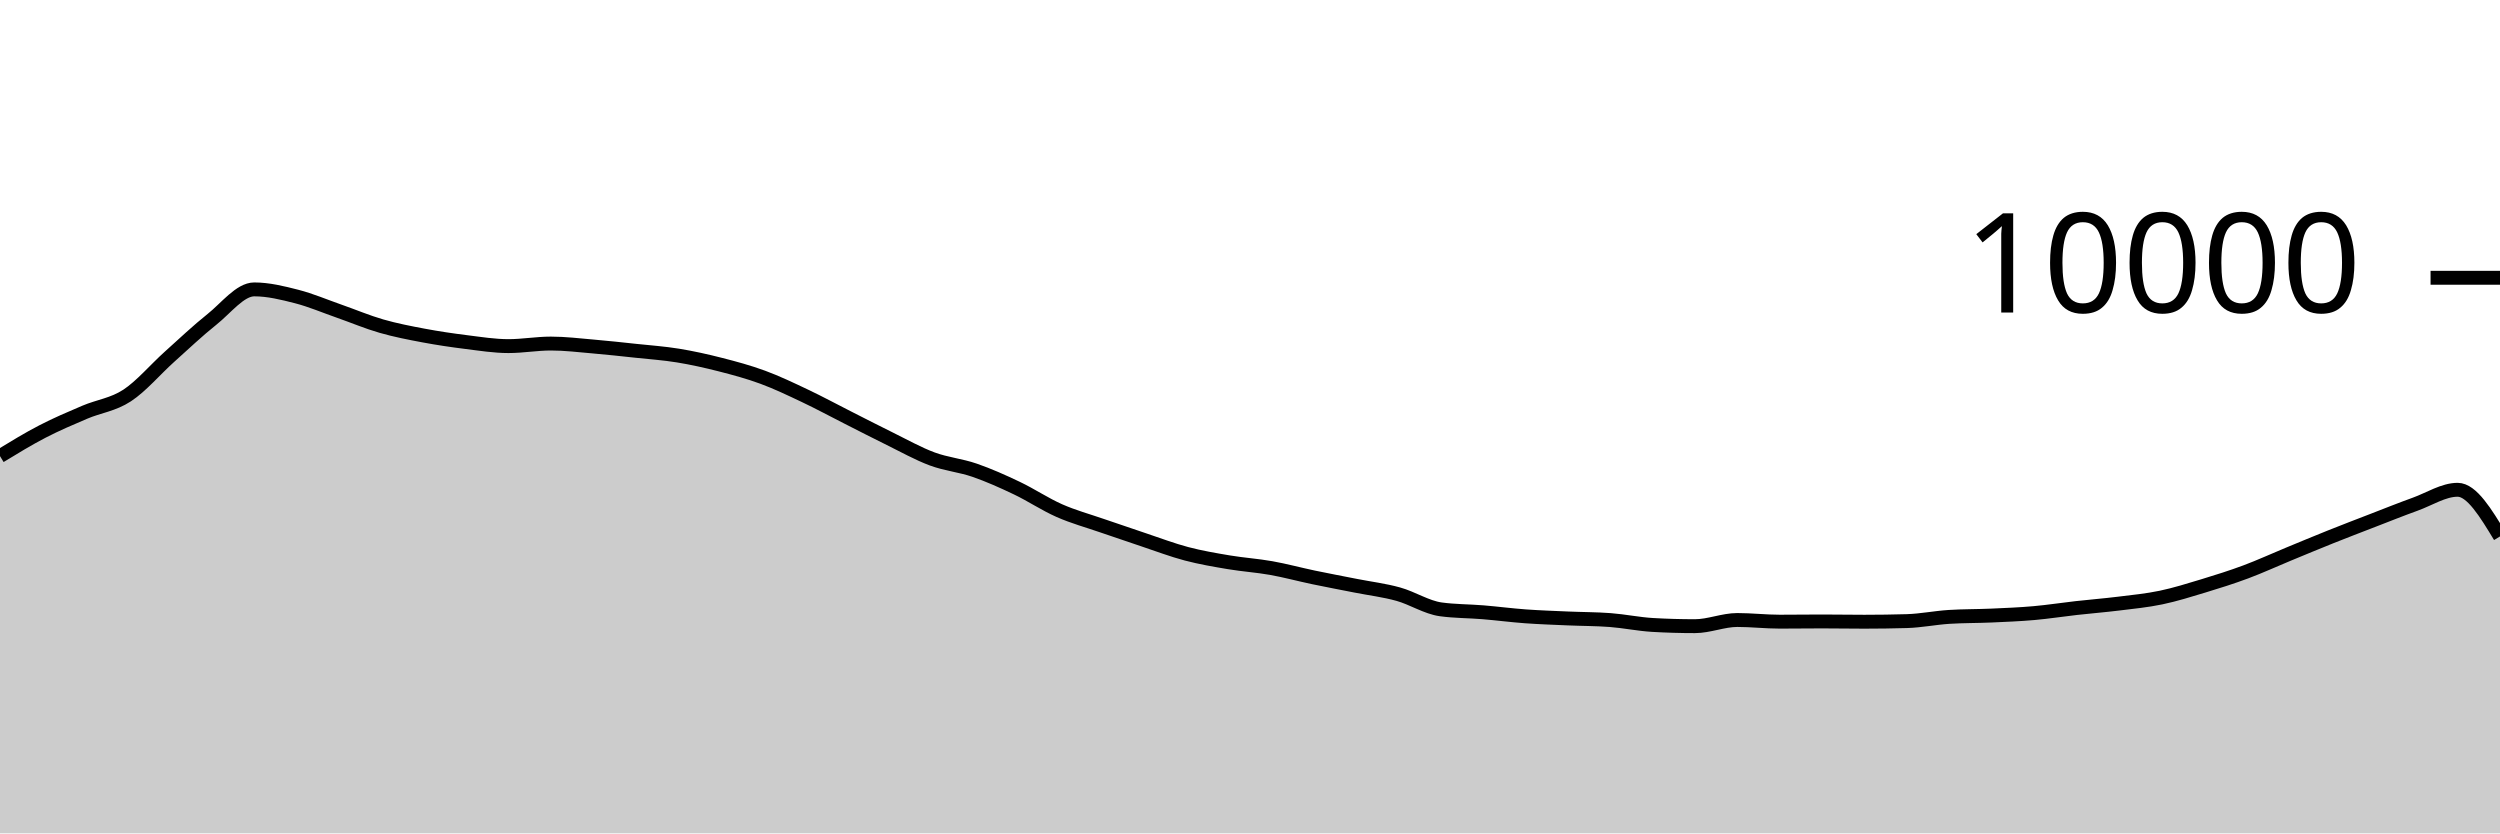
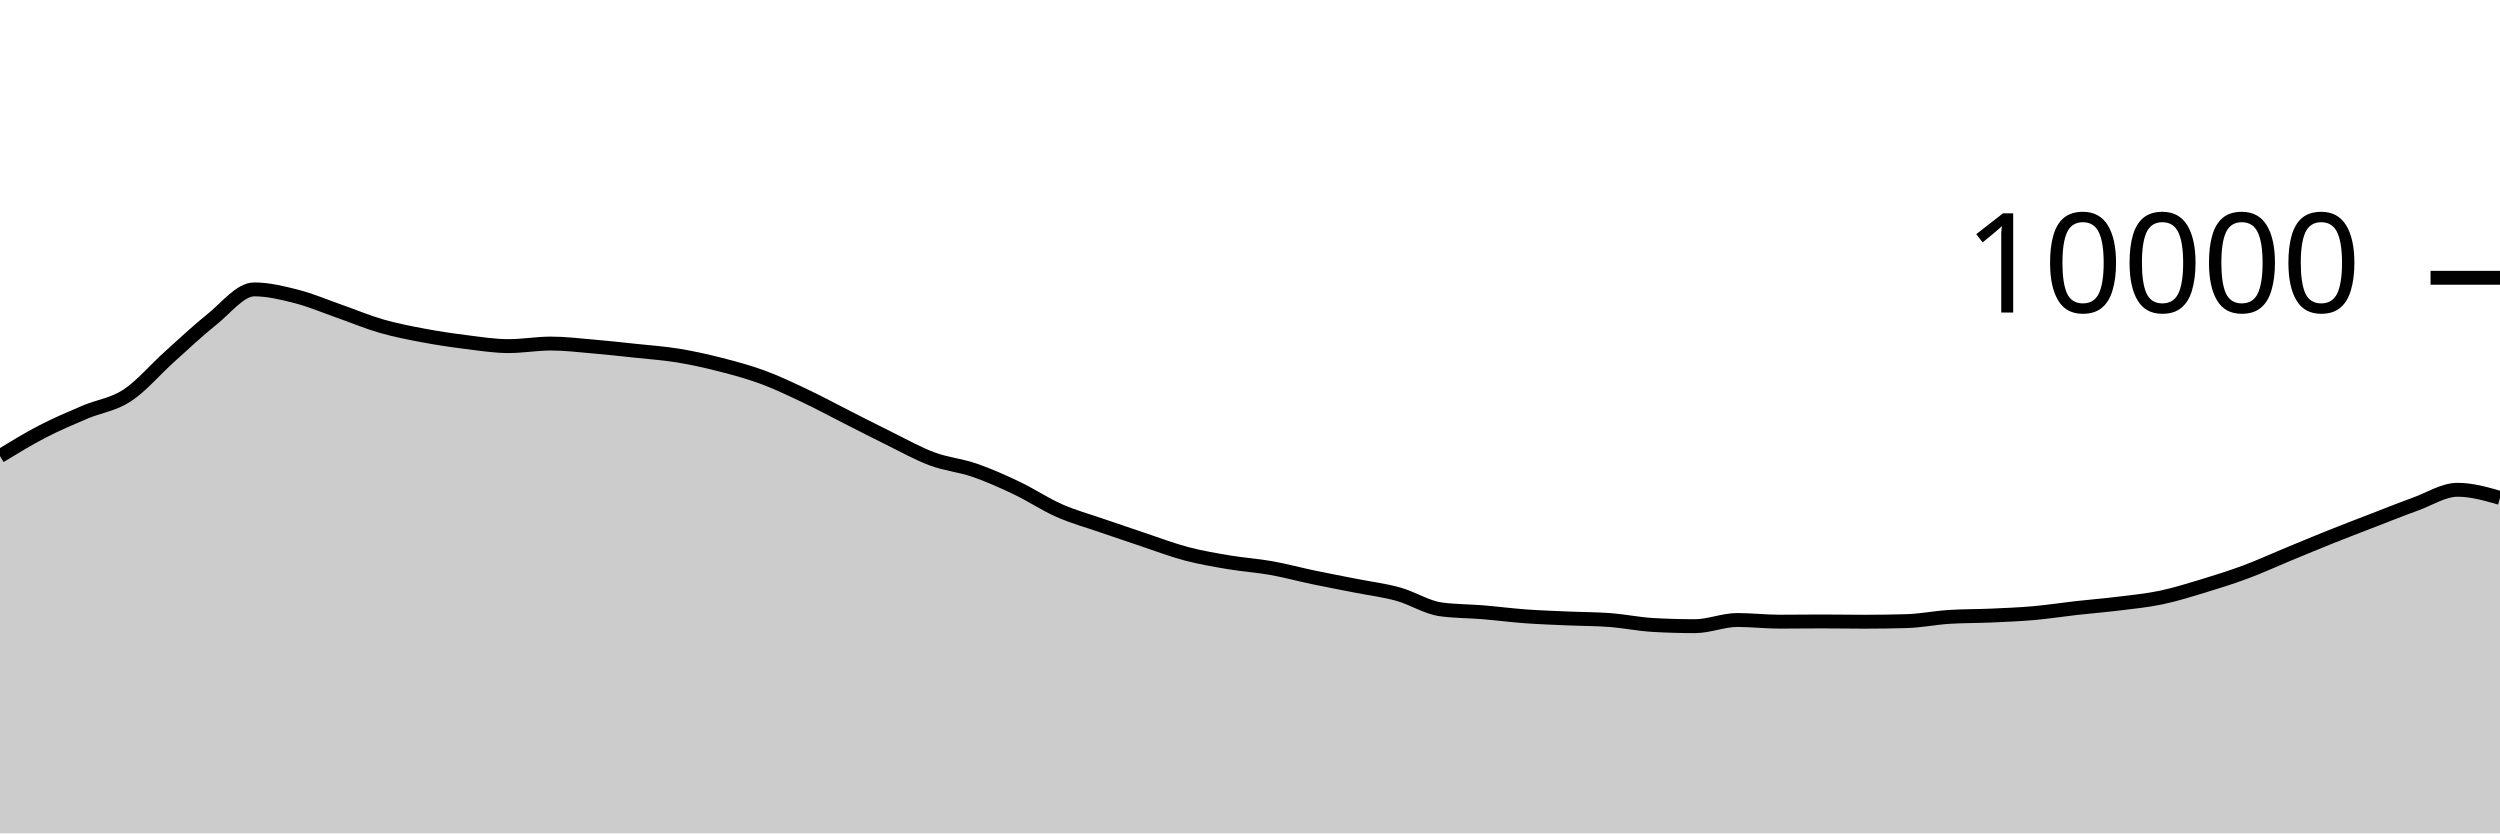
<svg xmlns="http://www.w3.org/2000/svg" viewBox="0 0 180 60">
  <g transform="translate(0,20)">
-     <path class="area" fill="rgba(0, 0, 0, 0.2)" d="M0,12.84C1.017,12.219,2.034,11.599,3.051,11.072C4.068,10.545,5.085,10.113,6.102,9.68C7.119,9.247,8.136,9.141,9.153,8.476C10.169,7.811,11.186,6.601,12.203,5.688C13.22,4.775,14.237,3.809,15.254,3C16.271,2.191,17.288,0.836,18.305,0.836C19.322,0.836,20.339,1.087,21.356,1.348C22.373,1.609,23.39,2.045,24.407,2.4C25.424,2.755,26.441,3.187,27.458,3.48C28.475,3.773,29.492,3.969,30.508,4.16C31.525,4.351,32.542,4.501,33.559,4.628C34.576,4.755,35.593,4.92,36.61,4.92C37.627,4.92,38.644,4.736,39.661,4.736C40.678,4.736,41.695,4.861,42.712,4.948C43.729,5.035,44.746,5.147,45.763,5.256C46.78,5.365,47.797,5.434,48.814,5.6C49.831,5.766,50.847,5.992,51.864,6.252C52.881,6.512,53.898,6.785,54.915,7.16C55.932,7.535,56.949,8.022,57.966,8.504C58.983,8.986,60,9.537,61.017,10.052C62.034,10.567,63.051,11.093,64.068,11.592C65.085,12.091,66.102,12.667,67.119,13.044C68.136,13.421,69.153,13.505,70.169,13.856C71.186,14.207,72.203,14.663,73.22,15.148C74.237,15.633,75.254,16.315,76.271,16.764C77.288,17.213,78.305,17.488,79.322,17.84C80.339,18.192,81.356,18.537,82.373,18.876C83.39,19.215,84.407,19.604,85.424,19.872C86.441,20.14,87.458,20.313,88.475,20.484C89.492,20.655,90.508,20.719,91.525,20.9C92.542,21.081,93.559,21.359,94.576,21.572C95.593,21.785,96.61,21.975,97.627,22.176C98.644,22.377,99.661,22.497,100.678,22.78C101.695,23.063,102.712,23.731,103.729,23.872C104.746,24.013,105.763,24,106.78,24.084C107.797,24.168,108.814,24.302,109.831,24.376C110.847,24.45,111.864,24.483,112.881,24.528C113.898,24.573,114.915,24.567,115.932,24.644C116.949,24.721,117.966,24.937,118.983,24.996C120,25.055,121.017,25.084,122.034,25.084C123.051,25.084,124.068,24.64,125.085,24.64C126.102,24.64,127.119,24.76,128.136,24.76C129.153,24.76,130.169,24.744,131.186,24.744C132.203,24.744,133.22,24.764,134.237,24.764C135.254,24.764,136.271,24.749,137.288,24.72C138.305,24.691,139.322,24.48,140.339,24.416C141.356,24.352,142.373,24.365,143.39,24.32C144.407,24.275,145.424,24.234,146.441,24.144C147.458,24.054,148.475,23.894,149.492,23.78C150.508,23.666,151.525,23.586,152.542,23.46C153.559,23.334,154.576,23.237,155.593,23.024C156.61,22.811,157.627,22.492,158.644,22.184C159.661,21.876,160.678,21.555,161.695,21.176C162.712,20.797,163.729,20.328,164.746,19.908C165.763,19.488,166.78,19.063,167.797,18.656C168.814,18.249,169.831,17.861,170.847,17.468C171.864,17.075,172.881,16.667,173.898,16.3C174.915,15.933,175.932,15.264,176.949,15.264C177.966,15.264,178.983,16.944,180,18.624L180,40C178.983,40,177.966,40,176.949,40C175.932,40,174.915,40,173.898,40C172.881,40,171.864,40,170.847,40C169.831,40,168.814,40,167.797,40C166.78,40,165.763,40,164.746,40C163.729,40,162.712,40,161.695,40C160.678,40,159.661,40,158.644,40C157.627,40,156.61,40,155.593,40C154.576,40,153.559,40,152.542,40C151.525,40,150.508,40,149.492,40C148.475,40,147.458,40,146.441,40C145.424,40,144.407,40,143.39,40C142.373,40,141.356,40,140.339,40C139.322,40,138.305,40,137.288,40C136.271,40,135.254,40,134.237,40C133.22,40,132.203,40,131.186,40C130.169,40,129.153,40,128.136,40C127.119,40,126.102,40,125.085,40C124.068,40,123.051,40,122.034,40C121.017,40,120,40,118.983,40C117.966,40,116.949,40,115.932,40C114.915,40,113.898,40,112.881,40C111.864,40,110.847,40,109.831,40C108.814,40,107.797,40,106.78,40C105.763,40,104.746,40,103.729,40C102.712,40,101.695,40,100.678,40C99.661,40,98.644,40,97.627,40C96.61,40,95.593,40,94.576,40C93.559,40,92.542,40,91.525,40C90.508,40,89.492,40,88.475,40C87.458,40,86.441,40,85.424,40C84.407,40,83.39,40,82.373,40C81.356,40,80.339,40,79.322,40C78.305,40,77.288,40,76.271,40C75.254,40,74.237,40,73.22,40C72.203,40,71.186,40,70.169,40C69.153,40,68.136,40,67.119,40C66.102,40,65.085,40,64.068,40C63.051,40,62.034,40,61.017,40C60,40,58.983,40,57.966,40C56.949,40,55.932,40,54.915,40C53.898,40,52.881,40,51.864,40C50.847,40,49.831,40,48.814,40C47.797,40,46.78,40,45.763,40C44.746,40,43.729,40,42.712,40C41.695,40,40.678,40,39.661,40C38.644,40,37.627,40,36.61,40C35.593,40,34.576,40,33.559,40C32.542,40,31.525,40,30.508,40C29.492,40,28.475,40,27.458,40C26.441,40,25.424,40,24.407,40C23.39,40,22.373,40,21.356,40C20.339,40,19.322,40,18.305,40C17.288,40,16.271,40,15.254,40C14.237,40,13.22,40,12.203,40C11.186,40,10.169,40,9.153,40C8.136,40,7.119,40,6.102,40C5.085,40,4.068,40,3.051,40C2.034,40,1.017,40,0,40Z" />
-     <path class="line" stroke="black" fill="none" d="M0,12.84C1.017,12.219,2.034,11.599,3.051,11.072C4.068,10.545,5.085,10.113,6.102,9.68C7.119,9.247,8.136,9.141,9.153,8.476C10.169,7.811,11.186,6.601,12.203,5.688C13.22,4.775,14.237,3.809,15.254,3C16.271,2.191,17.288,0.836,18.305,0.836C19.322,0.836,20.339,1.087,21.356,1.348C22.373,1.609,23.39,2.045,24.407,2.4C25.424,2.755,26.441,3.187,27.458,3.48C28.475,3.773,29.492,3.969,30.508,4.16C31.525,4.351,32.542,4.501,33.559,4.628C34.576,4.755,35.593,4.92,36.61,4.92C37.627,4.92,38.644,4.736,39.661,4.736C40.678,4.736,41.695,4.861,42.712,4.948C43.729,5.035,44.746,5.147,45.763,5.256C46.78,5.365,47.797,5.434,48.814,5.6C49.831,5.766,50.847,5.992,51.864,6.252C52.881,6.512,53.898,6.785,54.915,7.16C55.932,7.535,56.949,8.022,57.966,8.504C58.983,8.986,60,9.537,61.017,10.052C62.034,10.567,63.051,11.093,64.068,11.592C65.085,12.091,66.102,12.667,67.119,13.044C68.136,13.421,69.153,13.505,70.169,13.856C71.186,14.207,72.203,14.663,73.22,15.148C74.237,15.633,75.254,16.315,76.271,16.764C77.288,17.213,78.305,17.488,79.322,17.84C80.339,18.192,81.356,18.537,82.373,18.876C83.39,19.215,84.407,19.604,85.424,19.872C86.441,20.14,87.458,20.313,88.475,20.484C89.492,20.655,90.508,20.719,91.525,20.9C92.542,21.081,93.559,21.359,94.576,21.572C95.593,21.785,96.61,21.975,97.627,22.176C98.644,22.377,99.661,22.497,100.678,22.78C101.695,23.063,102.712,23.731,103.729,23.872C104.746,24.013,105.763,24,106.78,24.084C107.797,24.168,108.814,24.302,109.831,24.376C110.847,24.45,111.864,24.483,112.881,24.528C113.898,24.573,114.915,24.567,115.932,24.644C116.949,24.721,117.966,24.937,118.983,24.996C120,25.055,121.017,25.084,122.034,25.084C123.051,25.084,124.068,24.64,125.085,24.64C126.102,24.64,127.119,24.76,128.136,24.76C129.153,24.76,130.169,24.744,131.186,24.744C132.203,24.744,133.22,24.764,134.237,24.764C135.254,24.764,136.271,24.749,137.288,24.72C138.305,24.691,139.322,24.48,140.339,24.416C141.356,24.352,142.373,24.365,143.39,24.32C144.407,24.275,145.424,24.234,146.441,24.144C147.458,24.054,148.475,23.894,149.492,23.78C150.508,23.666,151.525,23.586,152.542,23.46C153.559,23.334,154.576,23.237,155.593,23.024C156.61,22.811,157.627,22.492,158.644,22.184C159.661,21.876,160.678,21.555,161.695,21.176C162.712,20.797,163.729,20.328,164.746,19.908C165.763,19.488,166.78,19.063,167.797,18.656C168.814,18.249,169.831,17.861,170.847,17.468C171.864,17.075,172.881,16.667,173.898,16.3C174.915,15.933,175.932,15.264,176.949,15.264C177.966,15.264,178.983,16.944,180,18.624" />
+     <path class="area" fill="rgba(0, 0, 0, 0.2)" d="M0,12.84C1.017,12.219,2.034,11.599,3.051,11.072C4.068,10.545,5.085,10.113,6.102,9.68C7.119,9.247,8.136,9.141,9.153,8.476C10.169,7.811,11.186,6.601,12.203,5.688C13.22,4.775,14.237,3.809,15.254,3C16.271,2.191,17.288,0.836,18.305,0.836C19.322,0.836,20.339,1.087,21.356,1.348C22.373,1.609,23.39,2.045,24.407,2.4C25.424,2.755,26.441,3.187,27.458,3.48C28.475,3.773,29.492,3.969,30.508,4.16C31.525,4.351,32.542,4.501,33.559,4.628C34.576,4.755,35.593,4.92,36.61,4.92C37.627,4.92,38.644,4.736,39.661,4.736C40.678,4.736,41.695,4.861,42.712,4.948C43.729,5.035,44.746,5.147,45.763,5.256C46.78,5.365,47.797,5.434,48.814,5.6C49.831,5.766,50.847,5.992,51.864,6.252C52.881,6.512,53.898,6.785,54.915,7.16C55.932,7.535,56.949,8.022,57.966,8.504C58.983,8.986,60,9.537,61.017,10.052C62.034,10.567,63.051,11.093,64.068,11.592C65.085,12.091,66.102,12.667,67.119,13.044C68.136,13.421,69.153,13.505,70.169,13.856C71.186,14.207,72.203,14.663,73.22,15.148C74.237,15.633,75.254,16.315,76.271,16.764C77.288,17.213,78.305,17.488,79.322,17.84C80.339,18.192,81.356,18.537,82.373,18.876C83.39,19.215,84.407,19.604,85.424,19.872C86.441,20.14,87.458,20.313,88.475,20.484C89.492,20.655,90.508,20.719,91.525,20.9C92.542,21.081,93.559,21.359,94.576,21.572C95.593,21.785,96.61,21.975,97.627,22.176C98.644,22.377,99.661,22.497,100.678,22.78C101.695,23.063,102.712,23.731,103.729,23.872C104.746,24.013,105.763,24,106.78,24.084C107.797,24.168,108.814,24.302,109.831,24.376C110.847,24.45,111.864,24.483,112.881,24.528C113.898,24.573,114.915,24.567,115.932,24.644C116.949,24.721,117.966,24.937,118.983,24.996C120,25.055,121.017,25.084,122.034,25.084C123.051,25.084,124.068,24.64,125.085,24.64C126.102,24.64,127.119,24.76,128.136,24.76C129.153,24.76,130.169,24.744,131.186,24.744C132.203,24.744,133.22,24.764,134.237,24.764C135.254,24.764,136.271,24.749,137.288,24.72C138.305,24.691,139.322,24.48,140.339,24.416C141.356,24.352,142.373,24.365,143.39,24.32C144.407,24.275,145.424,24.234,146.441,24.144C147.458,24.054,148.475,23.894,149.492,23.78C150.508,23.666,151.525,23.586,152.542,23.46C153.559,23.334,154.576,23.237,155.593,23.024C156.61,22.811,157.627,22.492,158.644,22.184C159.661,21.876,160.678,21.555,161.695,21.176C162.712,20.797,163.729,20.328,164.746,19.908C165.763,19.488,166.78,19.063,167.797,18.656C168.814,18.249,169.831,17.861,170.847,17.468C171.864,17.075,172.881,16.667,173.898,16.3C174.915,15.933,175.932,15.264,176.949,15.264C177.966,15.264,178.983,15.556,180,15.848L180,40C178.983,40,177.966,40,176.949,40C175.932,40,174.915,40,173.898,40C172.881,40,171.864,40,170.847,40C169.831,40,168.814,40,167.797,40C166.78,40,165.763,40,164.746,40C163.729,40,162.712,40,161.695,40C160.678,40,159.661,40,158.644,40C157.627,40,156.61,40,155.593,40C154.576,40,153.559,40,152.542,40C151.525,40,150.508,40,149.492,40C148.475,40,147.458,40,146.441,40C145.424,40,144.407,40,143.39,40C142.373,40,141.356,40,140.339,40C139.322,40,138.305,40,137.288,40C136.271,40,135.254,40,134.237,40C133.22,40,132.203,40,131.186,40C130.169,40,129.153,40,128.136,40C127.119,40,126.102,40,125.085,40C124.068,40,123.051,40,122.034,40C121.017,40,120,40,118.983,40C117.966,40,116.949,40,115.932,40C114.915,40,113.898,40,112.881,40C111.864,40,110.847,40,109.831,40C108.814,40,107.797,40,106.78,40C105.763,40,104.746,40,103.729,40C102.712,40,101.695,40,100.678,40C99.661,40,98.644,40,97.627,40C96.61,40,95.593,40,94.576,40C93.559,40,92.542,40,91.525,40C90.508,40,89.492,40,88.475,40C87.458,40,86.441,40,85.424,40C84.407,40,83.39,40,82.373,40C81.356,40,80.339,40,79.322,40C78.305,40,77.288,40,76.271,40C75.254,40,74.237,40,73.22,40C72.203,40,71.186,40,70.169,40C69.153,40,68.136,40,67.119,40C66.102,40,65.085,40,64.068,40C63.051,40,62.034,40,61.017,40C60,40,58.983,40,57.966,40C56.949,40,55.932,40,54.915,40C53.898,40,52.881,40,51.864,40C50.847,40,49.831,40,48.814,40C47.797,40,46.78,40,45.763,40C44.746,40,43.729,40,42.712,40C41.695,40,40.678,40,39.661,40C38.644,40,37.627,40,36.61,40C35.593,40,34.576,40,33.559,40C32.542,40,31.525,40,30.508,40C29.492,40,28.475,40,27.458,40C26.441,40,25.424,40,24.407,40C23.39,40,22.373,40,21.356,40C20.339,40,19.322,40,18.305,40C17.288,40,16.271,40,15.254,40C14.237,40,13.22,40,12.203,40C11.186,40,10.169,40,9.153,40C8.136,40,7.119,40,6.102,40C5.085,40,4.068,40,3.051,40C2.034,40,1.017,40,0,40Z" />
+     <path class="line" stroke="black" fill="none" d="M0,12.84C1.017,12.219,2.034,11.599,3.051,11.072C4.068,10.545,5.085,10.113,6.102,9.68C7.119,9.247,8.136,9.141,9.153,8.476C10.169,7.811,11.186,6.601,12.203,5.688C13.22,4.775,14.237,3.809,15.254,3C16.271,2.191,17.288,0.836,18.305,0.836C19.322,0.836,20.339,1.087,21.356,1.348C22.373,1.609,23.39,2.045,24.407,2.4C25.424,2.755,26.441,3.187,27.458,3.48C28.475,3.773,29.492,3.969,30.508,4.16C31.525,4.351,32.542,4.501,33.559,4.628C34.576,4.755,35.593,4.92,36.61,4.92C37.627,4.92,38.644,4.736,39.661,4.736C40.678,4.736,41.695,4.861,42.712,4.948C43.729,5.035,44.746,5.147,45.763,5.256C46.78,5.365,47.797,5.434,48.814,5.6C49.831,5.766,50.847,5.992,51.864,6.252C52.881,6.512,53.898,6.785,54.915,7.16C55.932,7.535,56.949,8.022,57.966,8.504C58.983,8.986,60,9.537,61.017,10.052C62.034,10.567,63.051,11.093,64.068,11.592C65.085,12.091,66.102,12.667,67.119,13.044C68.136,13.421,69.153,13.505,70.169,13.856C71.186,14.207,72.203,14.663,73.22,15.148C74.237,15.633,75.254,16.315,76.271,16.764C77.288,17.213,78.305,17.488,79.322,17.84C80.339,18.192,81.356,18.537,82.373,18.876C83.39,19.215,84.407,19.604,85.424,19.872C86.441,20.14,87.458,20.313,88.475,20.484C89.492,20.655,90.508,20.719,91.525,20.9C92.542,21.081,93.559,21.359,94.576,21.572C95.593,21.785,96.61,21.975,97.627,22.176C98.644,22.377,99.661,22.497,100.678,22.78C101.695,23.063,102.712,23.731,103.729,23.872C104.746,24.013,105.763,24,106.78,24.084C107.797,24.168,108.814,24.302,109.831,24.376C110.847,24.45,111.864,24.483,112.881,24.528C113.898,24.573,114.915,24.567,115.932,24.644C116.949,24.721,117.966,24.937,118.983,24.996C120,25.055,121.017,25.084,122.034,25.084C123.051,25.084,124.068,24.64,125.085,24.64C126.102,24.64,127.119,24.76,128.136,24.76C129.153,24.76,130.169,24.744,131.186,24.744C132.203,24.744,133.22,24.764,134.237,24.764C135.254,24.764,136.271,24.749,137.288,24.72C138.305,24.691,139.322,24.48,140.339,24.416C141.356,24.352,142.373,24.365,143.39,24.32C144.407,24.275,145.424,24.234,146.441,24.144C147.458,24.054,148.475,23.894,149.492,23.78C150.508,23.666,151.525,23.586,152.542,23.46C153.559,23.334,154.576,23.237,155.593,23.024C156.61,22.811,157.627,22.492,158.644,22.184C159.661,21.876,160.678,21.555,161.695,21.176C162.712,20.797,163.729,20.328,164.746,19.908C165.763,19.488,166.78,19.063,167.797,18.656C168.814,18.249,169.831,17.861,170.847,17.468C171.864,17.075,172.881,16.667,173.898,16.3C174.915,15.933,175.932,15.264,176.949,15.264C177.966,15.264,178.983,15.556,180,15.848" />
    <path class="axis-ceiling" stroke-width="1" stroke="black" fill="none" d="M175,0L180,0" />
    <text class="axis-ceiling-label" font-family="sans-serif" text-anchor="end" font-size="10px" x="170" y="2.5">10000</text>
  </g>
</svg>
